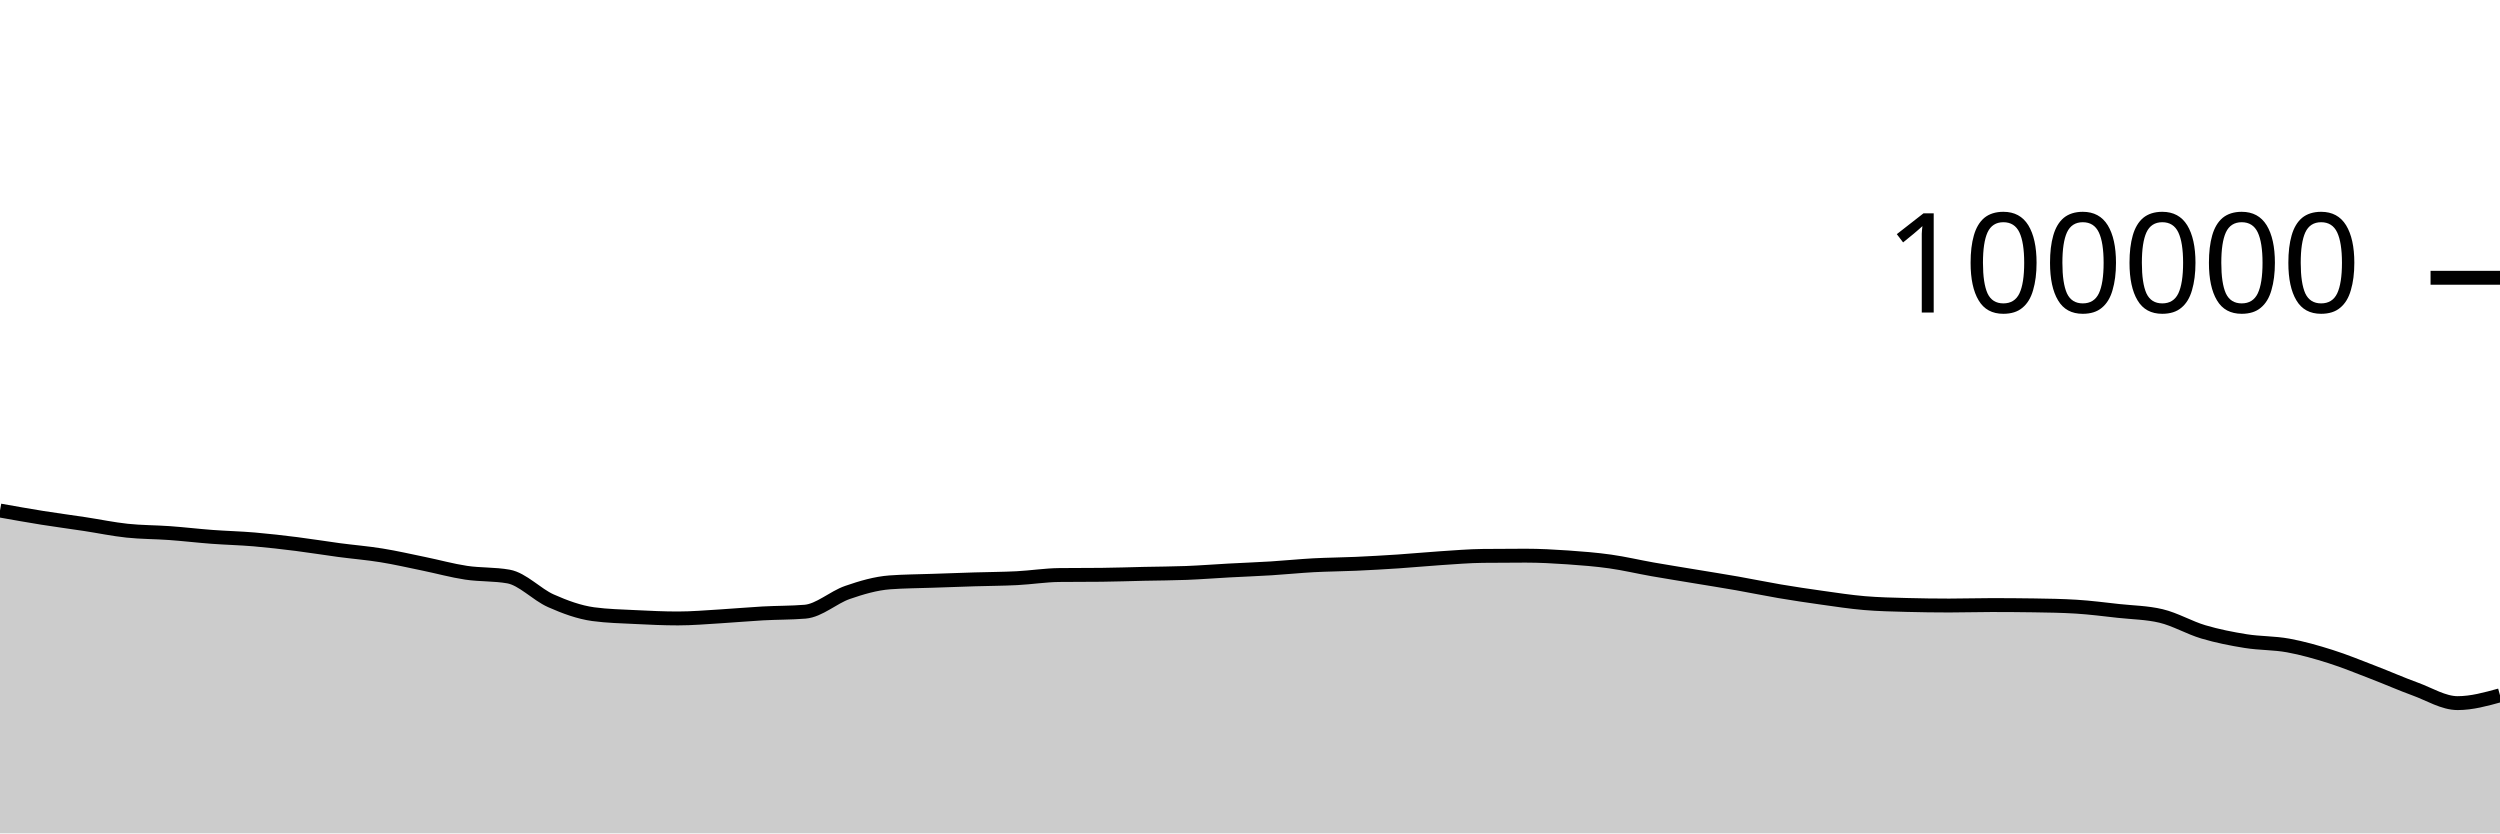
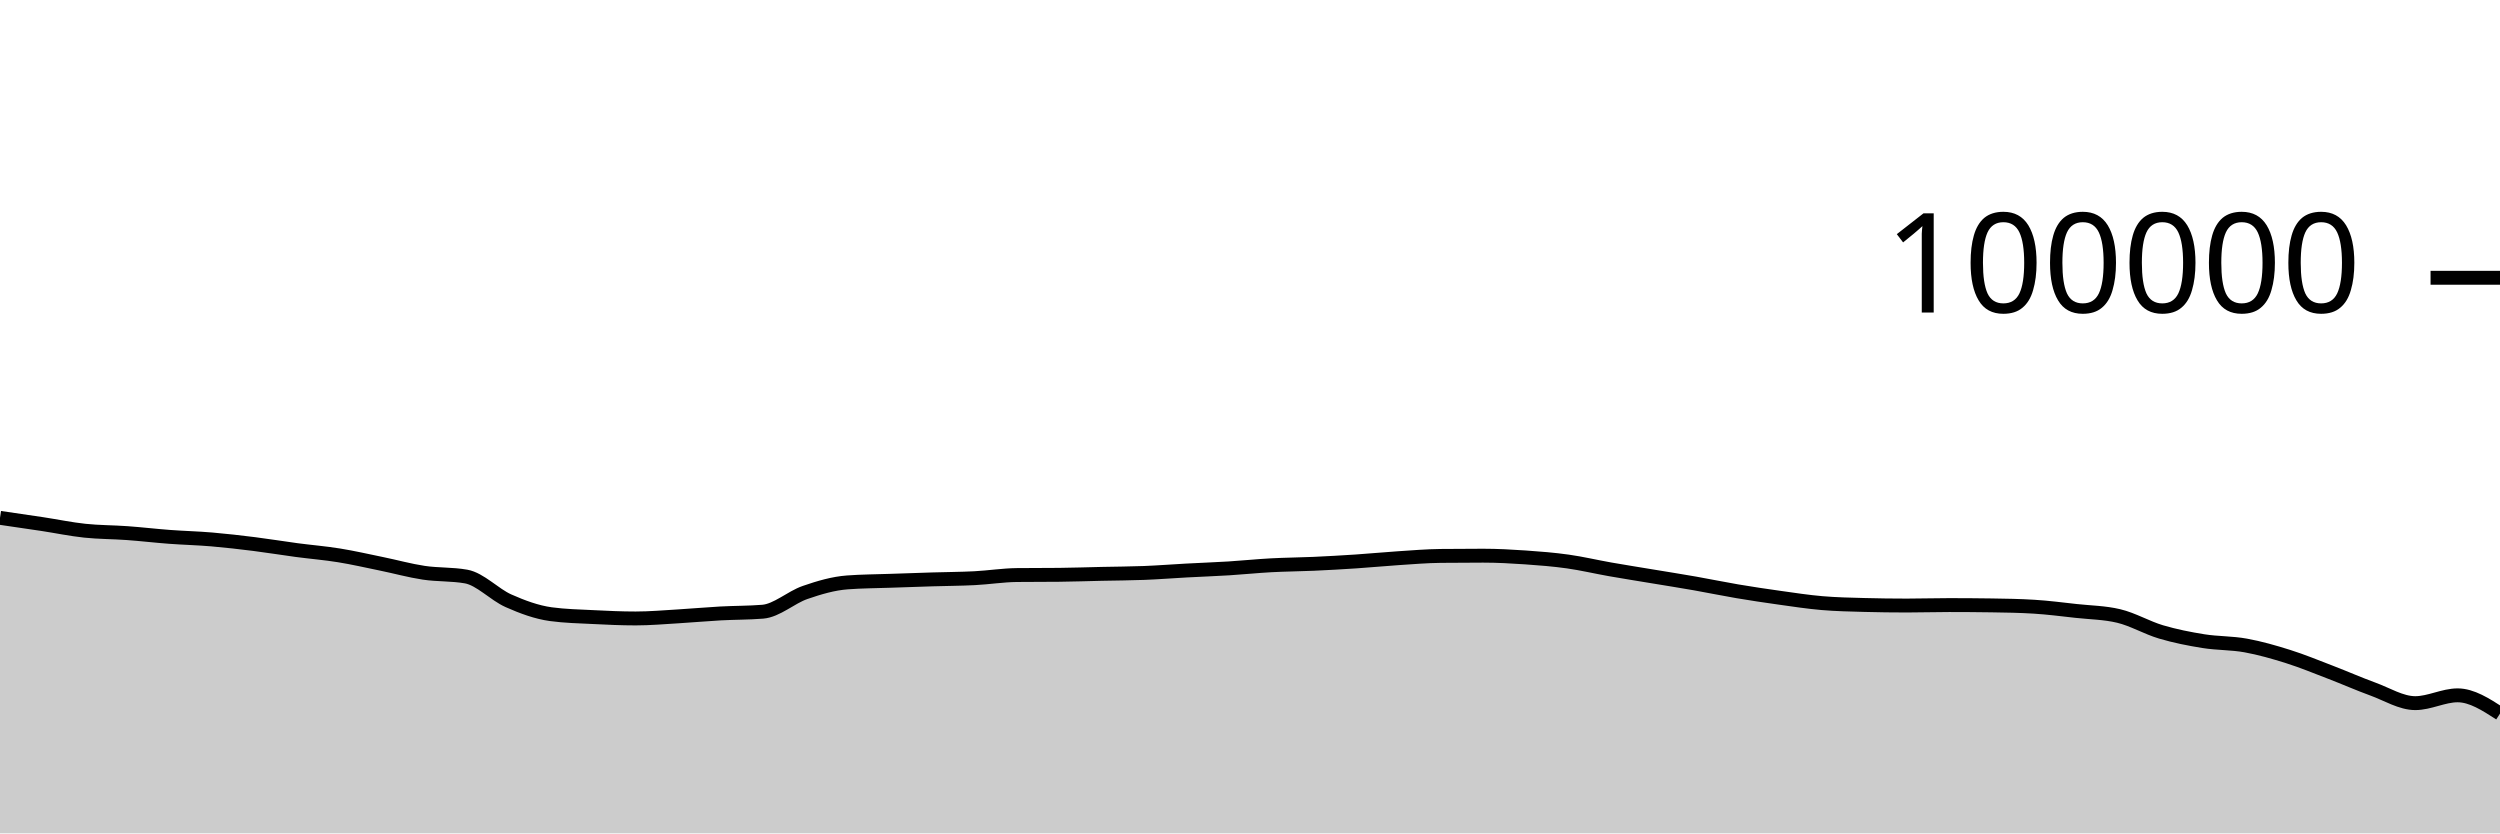
<svg xmlns="http://www.w3.org/2000/svg" viewBox="0 0 180 60">
  <g transform="translate(0,20)">
-     <path class="area" fill="rgba(0, 0, 0, 0.2)" d="M0,16.758C1.017,16.94,2.034,17.121,3.051,17.284C4.068,17.446,5.085,17.579,6.102,17.733C7.119,17.888,8.136,18.102,9.153,18.21C10.169,18.318,11.186,18.309,12.203,18.382C13.22,18.456,14.237,18.577,15.254,18.653C16.271,18.729,17.288,18.752,18.305,18.838C19.322,18.925,20.339,19.044,21.356,19.171C22.373,19.299,23.39,19.468,24.407,19.604C25.424,19.739,26.441,19.82,27.458,19.985C28.475,20.149,29.492,20.383,30.508,20.592C31.525,20.8,32.542,21.084,33.559,21.237C34.576,21.39,35.593,21.328,36.61,21.509C37.627,21.691,38.644,22.803,39.661,23.255C40.678,23.707,41.695,24.08,42.712,24.22C43.729,24.359,44.746,24.377,45.763,24.429C46.78,24.48,47.797,24.528,48.814,24.528C49.831,24.528,50.847,24.438,51.864,24.378C52.881,24.318,53.898,24.222,54.915,24.166C55.932,24.11,56.949,24.125,57.966,24.042C58.983,23.958,60,23.009,61.017,22.657C62.034,22.305,63.051,22.006,64.068,21.93C65.085,21.855,66.102,21.853,67.119,21.817C68.136,21.781,69.153,21.746,70.169,21.714C71.186,21.683,72.203,21.681,73.22,21.629C74.237,21.577,75.254,21.413,76.271,21.402C77.288,21.391,78.305,21.397,79.322,21.386C80.339,21.375,81.356,21.339,82.373,21.316C83.39,21.294,84.407,21.292,85.424,21.252C86.441,21.212,87.458,21.131,88.475,21.076C89.492,21.021,90.508,20.985,91.525,20.922C92.542,20.859,93.559,20.753,94.576,20.698C95.593,20.644,96.61,20.64,97.627,20.594C98.644,20.548,99.661,20.49,100.678,20.423C101.695,20.355,102.712,20.256,103.729,20.189C104.746,20.123,105.763,20.036,106.78,20.025C107.797,20.013,108.814,20.008,109.831,20.008C110.847,20.008,111.864,20.063,112.881,20.133C113.898,20.203,114.915,20.284,115.932,20.427C116.949,20.57,117.966,20.813,118.983,20.992C120,21.17,121.017,21.331,122.034,21.5C123.051,21.669,124.068,21.829,125.085,22.007C126.102,22.186,127.119,22.399,128.136,22.571C129.153,22.742,130.169,22.895,131.186,23.037C132.203,23.179,133.22,23.337,134.237,23.423C135.254,23.51,136.271,23.53,137.288,23.557C138.305,23.584,139.322,23.598,140.339,23.598C141.356,23.598,142.373,23.565,143.39,23.565C144.407,23.565,145.424,23.572,146.441,23.587C147.458,23.602,148.475,23.618,149.492,23.68C150.508,23.743,151.525,23.876,152.542,23.988C153.559,24.099,154.576,24.108,155.593,24.349C156.61,24.59,157.627,25.195,158.644,25.496C159.661,25.798,160.678,25.997,161.695,26.16C162.712,26.323,163.729,26.289,164.746,26.474C165.763,26.659,166.78,26.949,167.797,27.271C168.814,27.592,169.831,28.012,170.847,28.402C171.864,28.792,172.881,29.242,173.898,29.612C174.915,29.982,175.932,30.625,176.949,30.625C177.966,30.625,178.983,30.344,180,30.062L180,40C178.983,40,177.966,40,176.949,40C175.932,40,174.915,40,173.898,40C172.881,40,171.864,40,170.847,40C169.831,40,168.814,40,167.797,40C166.78,40,165.763,40,164.746,40C163.729,40,162.712,40,161.695,40C160.678,40,159.661,40,158.644,40C157.627,40,156.61,40,155.593,40C154.576,40,153.559,40,152.542,40C151.525,40,150.508,40,149.492,40C148.475,40,147.458,40,146.441,40C145.424,40,144.407,40,143.39,40C142.373,40,141.356,40,140.339,40C139.322,40,138.305,40,137.288,40C136.271,40,135.254,40,134.237,40C133.22,40,132.203,40,131.186,40C130.169,40,129.153,40,128.136,40C127.119,40,126.102,40,125.085,40C124.068,40,123.051,40,122.034,40C121.017,40,120,40,118.983,40C117.966,40,116.949,40,115.932,40C114.915,40,113.898,40,112.881,40C111.864,40,110.847,40,109.831,40C108.814,40,107.797,40,106.78,40C105.763,40,104.746,40,103.729,40C102.712,40,101.695,40,100.678,40C99.661,40,98.644,40,97.627,40C96.61,40,95.593,40,94.576,40C93.559,40,92.542,40,91.525,40C90.508,40,89.492,40,88.475,40C87.458,40,86.441,40,85.424,40C84.407,40,83.39,40,82.373,40C81.356,40,80.339,40,79.322,40C78.305,40,77.288,40,76.271,40C75.254,40,74.237,40,73.22,40C72.203,40,71.186,40,70.169,40C69.153,40,68.136,40,67.119,40C66.102,40,65.085,40,64.068,40C63.051,40,62.034,40,61.017,40C60,40,58.983,40,57.966,40C56.949,40,55.932,40,54.915,40C53.898,40,52.881,40,51.864,40C50.847,40,49.831,40,48.814,40C47.797,40,46.78,40,45.763,40C44.746,40,43.729,40,42.712,40C41.695,40,40.678,40,39.661,40C38.644,40,37.627,40,36.61,40C35.593,40,34.576,40,33.559,40C32.542,40,31.525,40,30.508,40C29.492,40,28.475,40,27.458,40C26.441,40,25.424,40,24.407,40C23.39,40,22.373,40,21.356,40C20.339,40,19.322,40,18.305,40C17.288,40,16.271,40,15.254,40C14.237,40,13.22,40,12.203,40C11.186,40,10.169,40,9.153,40C8.136,40,7.119,40,6.102,40C5.085,40,4.068,40,3.051,40C2.034,40,1.017,40,0,40Z" />
-     <path class="line" stroke="black" fill="none" d="M0,16.758C1.017,16.94,2.034,17.121,3.051,17.284C4.068,17.446,5.085,17.579,6.102,17.733C7.119,17.888,8.136,18.102,9.153,18.21C10.169,18.318,11.186,18.309,12.203,18.382C13.22,18.456,14.237,18.577,15.254,18.653C16.271,18.729,17.288,18.752,18.305,18.838C19.322,18.925,20.339,19.044,21.356,19.171C22.373,19.299,23.39,19.468,24.407,19.604C25.424,19.739,26.441,19.82,27.458,19.985C28.475,20.149,29.492,20.383,30.508,20.592C31.525,20.8,32.542,21.084,33.559,21.237C34.576,21.39,35.593,21.328,36.61,21.509C37.627,21.691,38.644,22.803,39.661,23.255C40.678,23.707,41.695,24.08,42.712,24.22C43.729,24.359,44.746,24.377,45.763,24.429C46.78,24.48,47.797,24.528,48.814,24.528C49.831,24.528,50.847,24.438,51.864,24.378C52.881,24.318,53.898,24.222,54.915,24.166C55.932,24.11,56.949,24.125,57.966,24.042C58.983,23.958,60,23.009,61.017,22.657C62.034,22.305,63.051,22.006,64.068,21.93C65.085,21.855,66.102,21.853,67.119,21.817C68.136,21.781,69.153,21.746,70.169,21.714C71.186,21.683,72.203,21.681,73.22,21.629C74.237,21.577,75.254,21.413,76.271,21.402C77.288,21.391,78.305,21.397,79.322,21.386C80.339,21.375,81.356,21.339,82.373,21.316C83.39,21.294,84.407,21.292,85.424,21.252C86.441,21.212,87.458,21.131,88.475,21.076C89.492,21.021,90.508,20.985,91.525,20.922C92.542,20.859,93.559,20.753,94.576,20.698C95.593,20.644,96.61,20.64,97.627,20.594C98.644,20.548,99.661,20.49,100.678,20.423C101.695,20.355,102.712,20.256,103.729,20.189C104.746,20.123,105.763,20.036,106.78,20.025C107.797,20.013,108.814,20.008,109.831,20.008C110.847,20.008,111.864,20.063,112.881,20.133C113.898,20.203,114.915,20.284,115.932,20.427C116.949,20.57,117.966,20.813,118.983,20.992C120,21.17,121.017,21.331,122.034,21.5C123.051,21.669,124.068,21.829,125.085,22.007C126.102,22.186,127.119,22.399,128.136,22.571C129.153,22.742,130.169,22.895,131.186,23.037C132.203,23.179,133.22,23.337,134.237,23.423C135.254,23.51,136.271,23.53,137.288,23.557C138.305,23.584,139.322,23.598,140.339,23.598C141.356,23.598,142.373,23.565,143.39,23.565C144.407,23.565,145.424,23.572,146.441,23.587C147.458,23.602,148.475,23.618,149.492,23.68C150.508,23.743,151.525,23.876,152.542,23.988C153.559,24.099,154.576,24.108,155.593,24.349C156.61,24.59,157.627,25.195,158.644,25.496C159.661,25.798,160.678,25.997,161.695,26.16C162.712,26.323,163.729,26.289,164.746,26.474C165.763,26.659,166.78,26.949,167.797,27.271C168.814,27.592,169.831,28.012,170.847,28.402C171.864,28.792,172.881,29.242,173.898,29.612C174.915,29.982,175.932,30.625,176.949,30.625C177.966,30.625,178.983,30.344,180,30.062" />
+     <path class="area" fill="rgba(0, 0, 0, 0.2)" d="M0,17.285C1.017,17.432,2.034,17.58,3.051,17.734C4.068,17.889,5.085,18.103,6.102,18.211C7.119,18.319,8.136,18.31,9.153,18.384C10.169,18.457,11.186,18.578,12.203,18.654C13.22,18.73,14.237,18.753,15.254,18.84C16.271,18.926,17.288,19.045,18.305,19.172C19.322,19.3,20.339,19.469,21.356,19.605C22.373,19.74,23.39,19.821,24.407,19.986C25.424,20.151,26.441,20.384,27.458,20.593C28.475,20.801,29.492,21.085,30.508,21.238C31.525,21.391,32.542,21.329,33.559,21.51C34.576,21.692,35.593,22.804,36.61,23.256C37.627,23.708,38.644,24.081,39.661,24.221C40.678,24.36,41.695,24.379,42.712,24.43C43.729,24.481,44.746,24.529,45.763,24.529C46.78,24.529,47.797,24.439,48.814,24.379C49.831,24.319,50.847,24.224,51.864,24.168C52.881,24.112,53.898,24.126,54.915,24.043C55.932,23.96,56.949,23.01,57.966,22.658C58.983,22.306,60,22.007,61.017,21.932C62.034,21.856,63.051,21.854,64.068,21.818C65.085,21.782,66.102,21.747,67.119,21.716C68.136,21.684,69.153,21.682,70.169,21.63C71.186,21.578,72.203,21.414,73.22,21.403C74.237,21.393,75.254,21.398,76.271,21.387C77.288,21.377,78.305,21.34,79.322,21.318C80.339,21.295,81.356,21.293,82.373,21.253C83.39,21.213,84.407,21.132,85.424,21.077C86.441,21.022,87.458,20.986,88.475,20.924C89.492,20.861,90.508,20.754,91.525,20.7C92.542,20.645,93.559,20.641,94.576,20.595C95.593,20.549,96.61,20.491,97.627,20.424C98.644,20.357,99.661,20.257,100.678,20.19C101.695,20.124,102.712,20.037,103.729,20.026C104.746,20.015,105.763,20.009,106.78,20.009C107.797,20.009,108.814,20.065,109.831,20.134C110.847,20.204,111.864,20.285,112.881,20.428C113.898,20.571,114.915,20.814,115.932,20.993C116.949,21.172,117.966,21.332,118.983,21.501C120,21.67,121.017,21.83,122.034,22.008C123.051,22.187,124.068,22.4,125.085,22.572C126.102,22.744,127.119,22.896,128.136,23.038C129.153,23.18,130.169,23.338,131.186,23.424C132.203,23.511,133.22,23.531,134.237,23.558C135.254,23.586,136.271,23.599,137.288,23.599C138.305,23.599,139.322,23.566,140.339,23.566C141.356,23.566,142.373,23.573,143.39,23.588C144.407,23.603,145.424,23.619,146.441,23.682C147.458,23.744,148.475,23.877,149.492,23.989C150.508,24.1,151.525,24.109,152.542,24.35C153.559,24.591,154.576,25.196,155.593,25.498C156.61,25.799,157.627,25.999,158.644,26.162C159.661,26.325,160.678,26.29,161.695,26.475C162.712,26.66,163.729,26.951,164.746,27.272C165.763,27.593,166.78,28.013,167.797,28.403C168.814,28.793,169.831,29.243,170.847,29.613C171.864,29.984,172.881,30.626,173.898,30.626C174.915,30.626,175.932,30.064,176.949,30.064C177.966,30.064,178.983,30.722,180,31.38L180,40C178.983,40,177.966,40,176.949,40C175.932,40,174.915,40,173.898,40C172.881,40,171.864,40,170.847,40C169.831,40,168.814,40,167.797,40C166.78,40,165.763,40,164.746,40C163.729,40,162.712,40,161.695,40C160.678,40,159.661,40,158.644,40C157.627,40,156.61,40,155.593,40C154.576,40,153.559,40,152.542,40C151.525,40,150.508,40,149.492,40C148.475,40,147.458,40,146.441,40C145.424,40,144.407,40,143.39,40C142.373,40,141.356,40,140.339,40C139.322,40,138.305,40,137.288,40C136.271,40,135.254,40,134.237,40C133.22,40,132.203,40,131.186,40C130.169,40,129.153,40,128.136,40C127.119,40,126.102,40,125.085,40C124.068,40,123.051,40,122.034,40C121.017,40,120,40,118.983,40C117.966,40,116.949,40,115.932,40C114.915,40,113.898,40,112.881,40C111.864,40,110.847,40,109.831,40C108.814,40,107.797,40,106.78,40C105.763,40,104.746,40,103.729,40C102.712,40,101.695,40,100.678,40C99.661,40,98.644,40,97.627,40C96.61,40,95.593,40,94.576,40C93.559,40,92.542,40,91.525,40C90.508,40,89.492,40,88.475,40C87.458,40,86.441,40,85.424,40C84.407,40,83.39,40,82.373,40C81.356,40,80.339,40,79.322,40C78.305,40,77.288,40,76.271,40C75.254,40,74.237,40,73.22,40C72.203,40,71.186,40,70.169,40C69.153,40,68.136,40,67.119,40C66.102,40,65.085,40,64.068,40C63.051,40,62.034,40,61.017,40C60,40,58.983,40,57.966,40C56.949,40,55.932,40,54.915,40C53.898,40,52.881,40,51.864,40C50.847,40,49.831,40,48.814,40C47.797,40,46.78,40,45.763,40C44.746,40,43.729,40,42.712,40C41.695,40,40.678,40,39.661,40C38.644,40,37.627,40,36.61,40C35.593,40,34.576,40,33.559,40C32.542,40,31.525,40,30.508,40C29.492,40,28.475,40,27.458,40C26.441,40,25.424,40,24.407,40C23.39,40,22.373,40,21.356,40C20.339,40,19.322,40,18.305,40C17.288,40,16.271,40,15.254,40C14.237,40,13.22,40,12.203,40C11.186,40,10.169,40,9.153,40C8.136,40,7.119,40,6.102,40C5.085,40,4.068,40,3.051,40C2.034,40,1.017,40,0,40Z" />
+     <path class="line" stroke="black" fill="none" d="M0,17.285C1.017,17.432,2.034,17.58,3.051,17.734C4.068,17.889,5.085,18.103,6.102,18.211C7.119,18.319,8.136,18.31,9.153,18.384C10.169,18.457,11.186,18.578,12.203,18.654C13.22,18.73,14.237,18.753,15.254,18.84C16.271,18.926,17.288,19.045,18.305,19.172C19.322,19.3,20.339,19.469,21.356,19.605C22.373,19.74,23.39,19.821,24.407,19.986C25.424,20.151,26.441,20.384,27.458,20.593C28.475,20.801,29.492,21.085,30.508,21.238C31.525,21.391,32.542,21.329,33.559,21.51C34.576,21.692,35.593,22.804,36.61,23.256C37.627,23.708,38.644,24.081,39.661,24.221C40.678,24.36,41.695,24.379,42.712,24.43C43.729,24.481,44.746,24.529,45.763,24.529C46.78,24.529,47.797,24.439,48.814,24.379C49.831,24.319,50.847,24.224,51.864,24.168C52.881,24.112,53.898,24.126,54.915,24.043C55.932,23.96,56.949,23.01,57.966,22.658C58.983,22.306,60,22.007,61.017,21.932C62.034,21.856,63.051,21.854,64.068,21.818C65.085,21.782,66.102,21.747,67.119,21.716C68.136,21.684,69.153,21.682,70.169,21.63C71.186,21.578,72.203,21.414,73.22,21.403C74.237,21.393,75.254,21.398,76.271,21.387C77.288,21.377,78.305,21.34,79.322,21.318C80.339,21.295,81.356,21.293,82.373,21.253C83.39,21.213,84.407,21.132,85.424,21.077C86.441,21.022,87.458,20.986,88.475,20.924C89.492,20.861,90.508,20.754,91.525,20.7C92.542,20.645,93.559,20.641,94.576,20.595C95.593,20.549,96.61,20.491,97.627,20.424C98.644,20.357,99.661,20.257,100.678,20.19C101.695,20.124,102.712,20.037,103.729,20.026C104.746,20.015,105.763,20.009,106.78,20.009C107.797,20.009,108.814,20.065,109.831,20.134C110.847,20.204,111.864,20.285,112.881,20.428C113.898,20.571,114.915,20.814,115.932,20.993C116.949,21.172,117.966,21.332,118.983,21.501C120,21.67,121.017,21.83,122.034,22.008C123.051,22.187,124.068,22.4,125.085,22.572C126.102,22.744,127.119,22.896,128.136,23.038C129.153,23.18,130.169,23.338,131.186,23.424C132.203,23.511,133.22,23.531,134.237,23.558C135.254,23.586,136.271,23.599,137.288,23.599C138.305,23.599,139.322,23.566,140.339,23.566C141.356,23.566,142.373,23.573,143.39,23.588C144.407,23.603,145.424,23.619,146.441,23.682C147.458,23.744,148.475,23.877,149.492,23.989C150.508,24.1,151.525,24.109,152.542,24.35C153.559,24.591,154.576,25.196,155.593,25.498C156.61,25.799,157.627,25.999,158.644,26.162C159.661,26.325,160.678,26.29,161.695,26.475C162.712,26.66,163.729,26.951,164.746,27.272C165.763,27.593,166.78,28.013,167.797,28.403C168.814,28.793,169.831,29.243,170.847,29.613C171.864,29.984,172.881,30.626,173.898,30.626C174.915,30.626,175.932,30.064,176.949,30.064C177.966,30.064,178.983,30.722,180,31.38" />
    <path class="axis-ceiling" stroke-width="1" stroke="black" fill="none" d="M175,0L180,0" />
    <text class="axis-ceiling-label" font-family="sans-serif" text-anchor="end" font-size="10px" x="170" y="2.5">100000</text>
  </g>
</svg>
